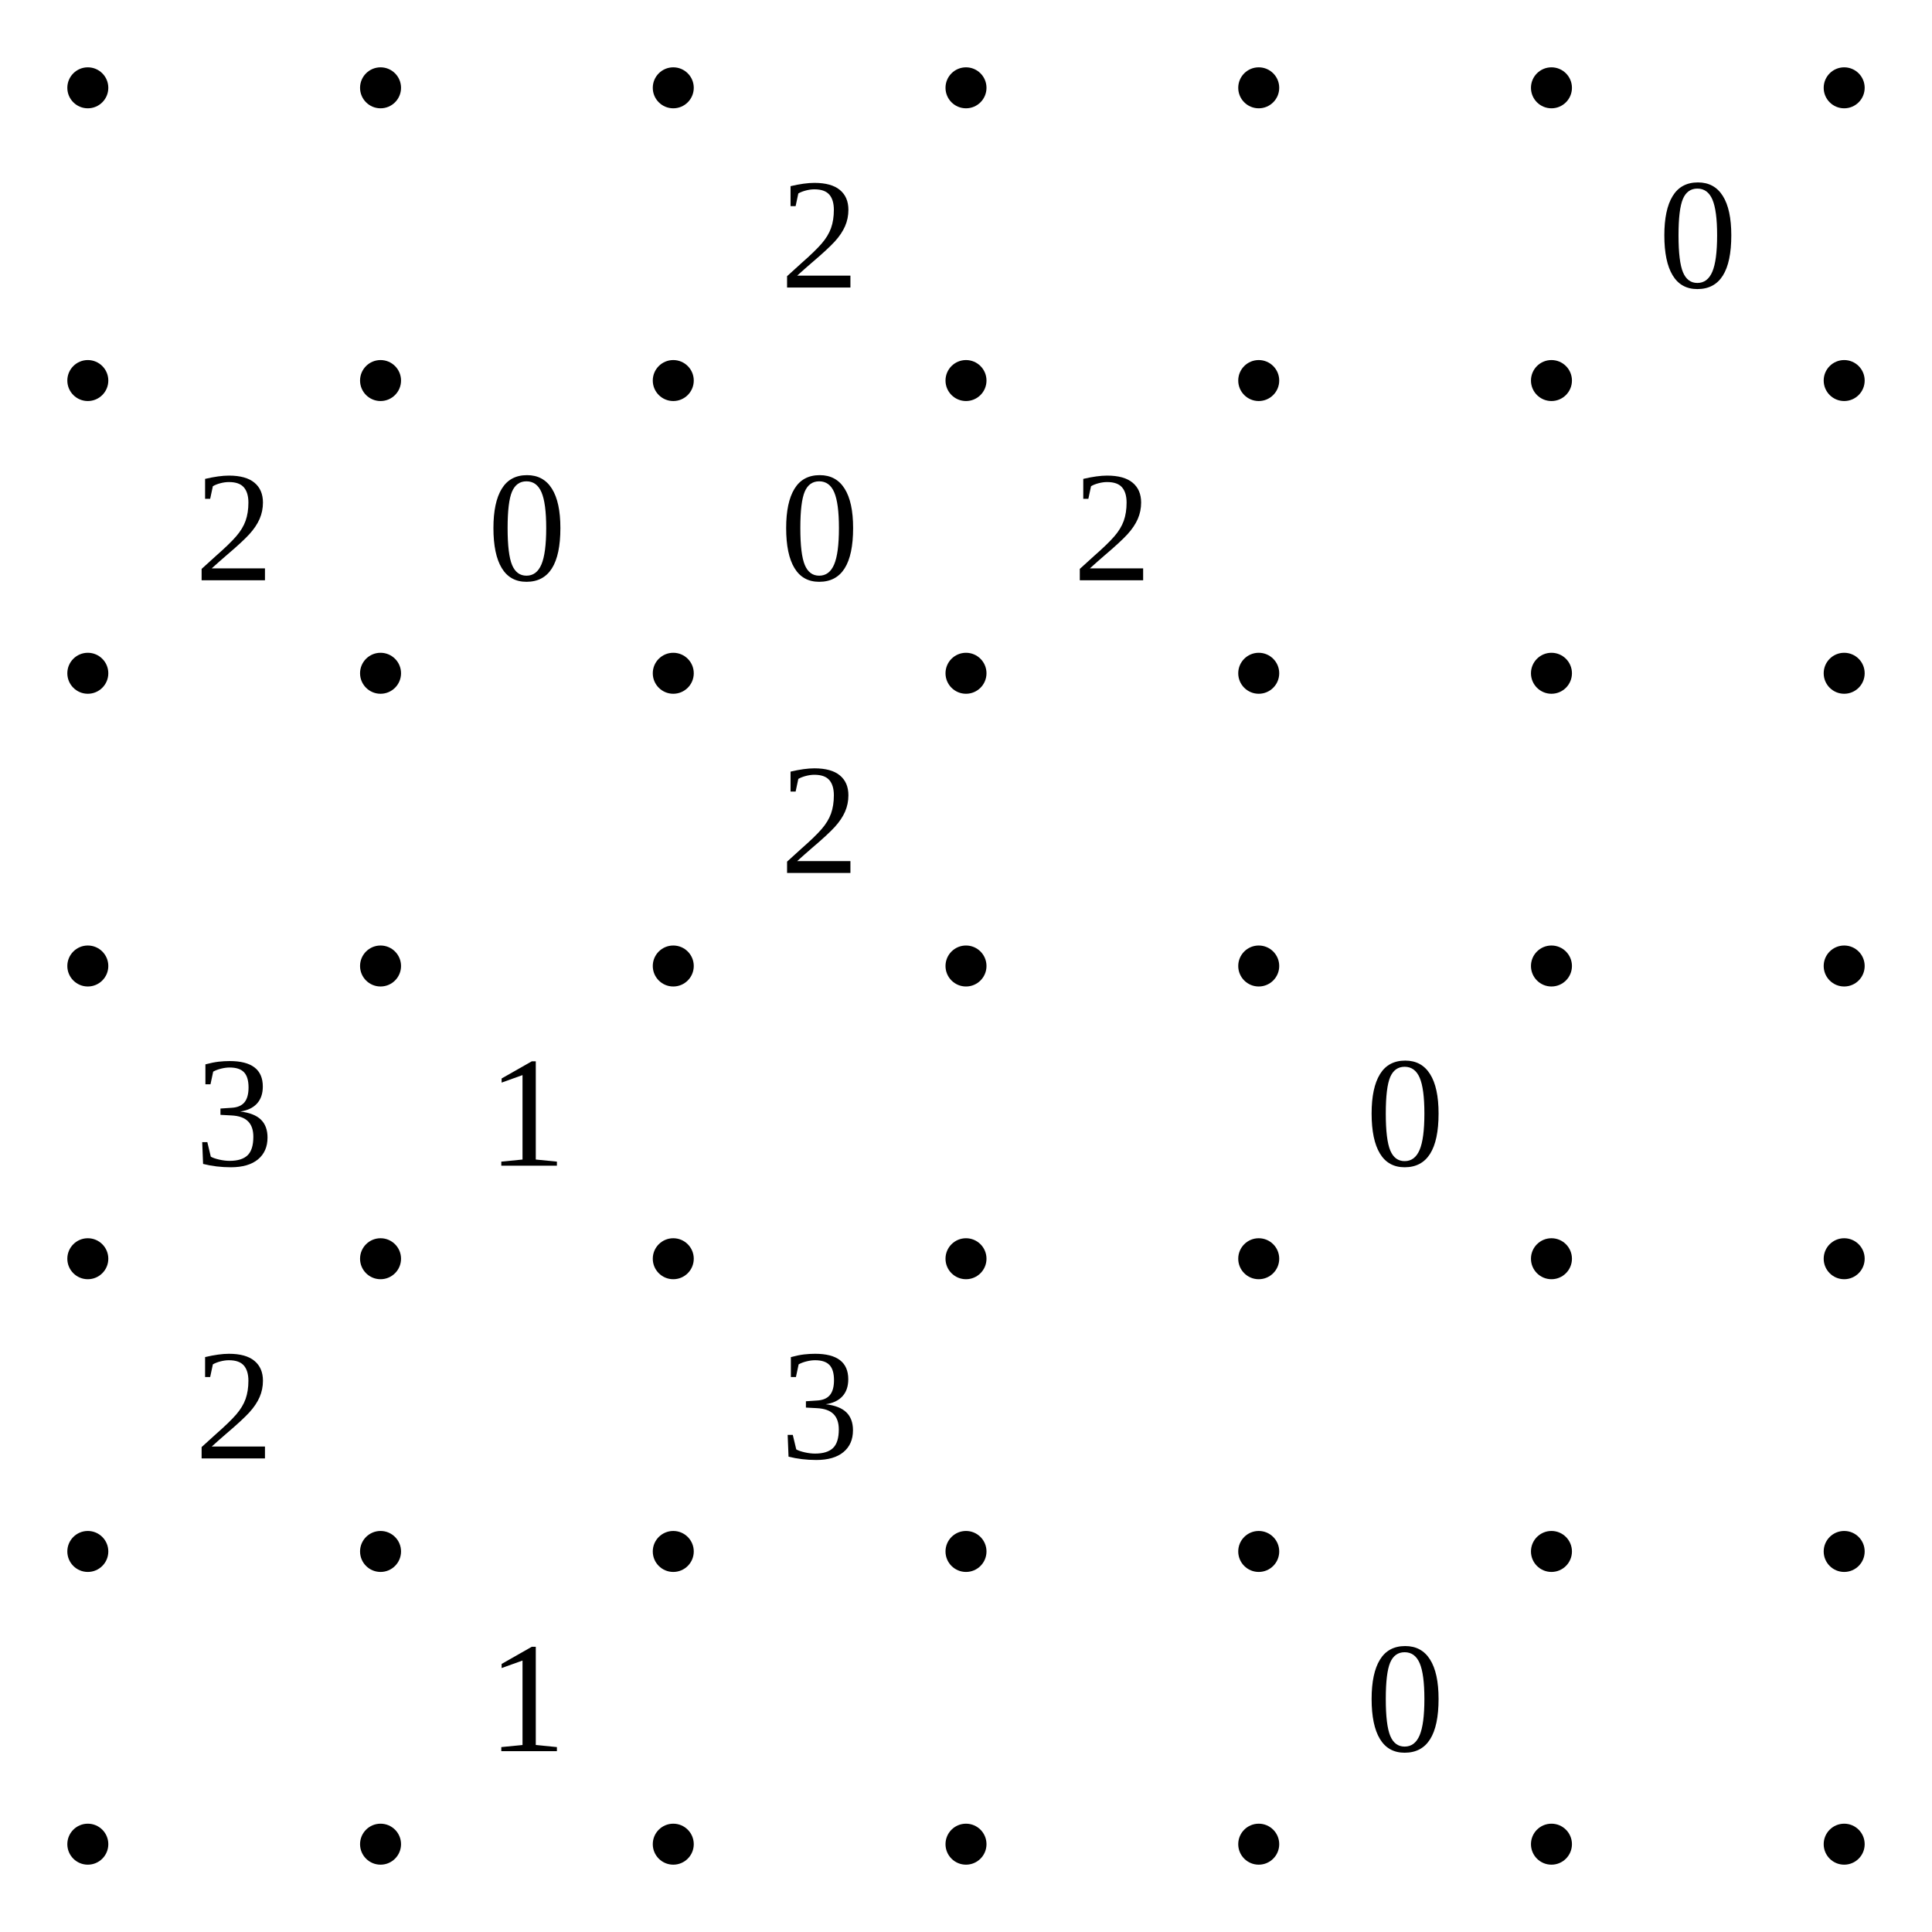
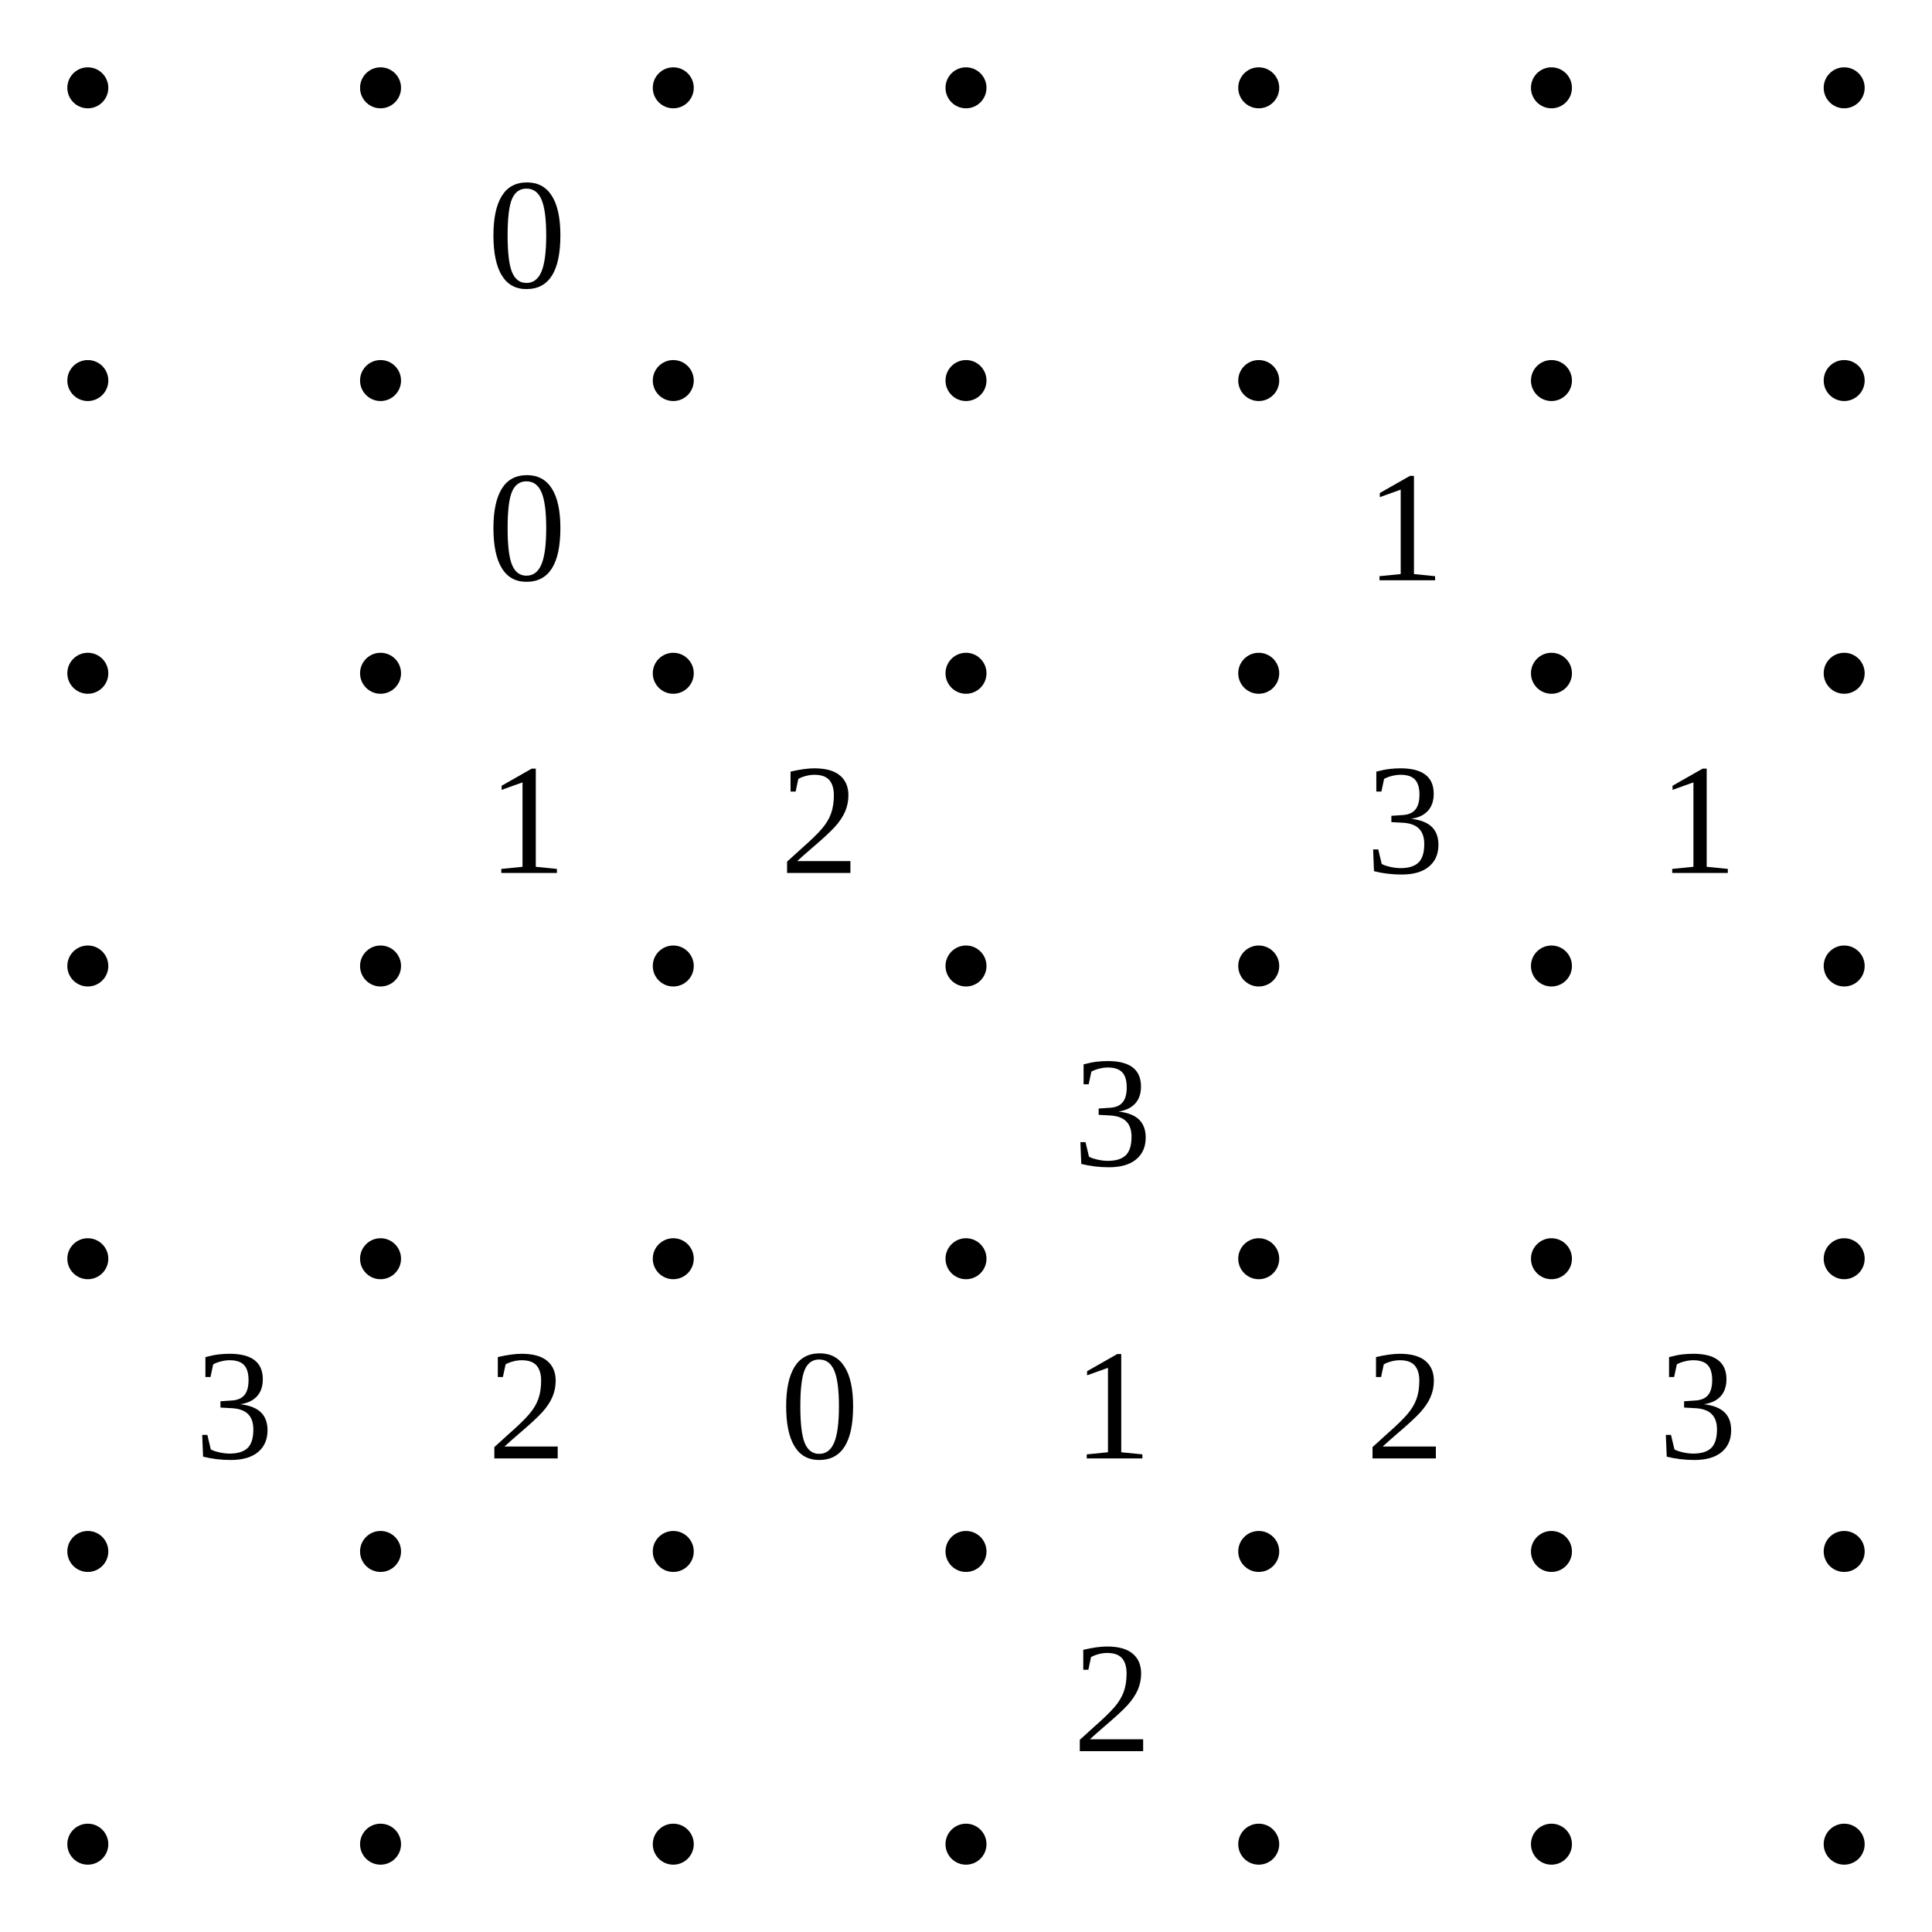
<svg xmlns="http://www.w3.org/2000/svg" class="p" viewBox="0 0 660 660" preserveAspectRatio="xMidYMid meet" shape-rendering="geometricPrecision">
  <g fill="#000">
    <circle cx="30" cy="30" r="7" />
    <circle cx="130" cy="30" r="7" />
    <circle cx="230" cy="30" r="7" />
    <circle cx="330" cy="30" r="7" />
    <circle cx="430" cy="30" r="7" />
    <circle cx="530" cy="30" r="7" />
    <circle cx="630" cy="30" r="7" />
    <circle cx="30" cy="130" r="7" />
    <circle cx="130" cy="130" r="7" />
    <circle cx="230" cy="130" r="7" />
    <circle cx="330" cy="130" r="7" />
    <circle cx="430" cy="130" r="7" />
    <circle cx="530" cy="130" r="7" />
    <circle cx="630" cy="130" r="7" />
    <circle cx="30" cy="230" r="7" />
    <circle cx="130" cy="230" r="7" />
    <circle cx="230" cy="230" r="7" />
    <circle cx="330" cy="230" r="7" />
    <circle cx="430" cy="230" r="7" />
    <circle cx="530" cy="230" r="7" />
    <circle cx="630" cy="230" r="7" />
    <circle cx="30" cy="330" r="7" />
    <circle cx="130" cy="330" r="7" />
    <circle cx="230" cy="330" r="7" />
    <circle cx="330" cy="330" r="7" />
    <circle cx="430" cy="330" r="7" />
    <circle cx="530" cy="330" r="7" />
    <circle cx="630" cy="330" r="7" />
    <circle cx="30" cy="430" r="7" />
    <circle cx="130" cy="430" r="7" />
    <circle cx="230" cy="430" r="7" />
    <circle cx="330" cy="430" r="7" />
    <circle cx="430" cy="430" r="7" />
    <circle cx="530" cy="430" r="7" />
    <circle cx="630" cy="430" r="7" />
    <circle cx="30" cy="530" r="7" />
    <circle cx="130" cy="530" r="7" />
    <circle cx="230" cy="530" r="7" />
    <circle cx="330" cy="530" r="7" />
    <circle cx="430" cy="530" r="7" />
    <circle cx="530" cy="530" r="7" />
    <circle cx="630" cy="530" r="7" />
    <circle cx="30" cy="630" r="7" />
    <circle cx="130" cy="630" r="7" />
    <circle cx="230" cy="630" r="7" />
    <circle cx="330" cy="630" r="7" />
    <circle cx="430" cy="630" r="7" />
    <circle cx="530" cy="630" r="7" />
    <circle cx="630" cy="630" r="7" />
  </g>
  <g fill="#000" font-size="54" text-anchor="middle" dominant-baseline="central">
-     <text x="280" y="80">2</text>
-     <text x="580" y="80">0</text>
-     <text x="80" y="180">2</text>
+     <text x="180" y="80">0</text>
    <text x="180" y="180">0</text>
-     <text x="280" y="180">0</text>
-     <text x="380" y="180">2</text>
+     <text x="480" y="180">1</text>
+     <text x="180" y="280">1</text>
    <text x="280" y="280">2</text>
-     <text x="80" y="380">3</text>
-     <text x="180" y="380">1</text>
-     <text x="480" y="380">0</text>
-     <text x="80" y="480">2</text>
-     <text x="280" y="480">3</text>
-     <text x="180" y="580">1</text>
-     <text x="480" y="580">0</text>
+     <text x="480" y="280">3</text>
+     <text x="580" y="280">1</text>
+     <text x="380" y="380">3</text>
+     <text x="80" y="480">3</text>
+     <text x="180" y="480">2</text>
+     <text x="280" y="480">0</text>
+     <text x="380" y="480">1</text>
+     <text x="480" y="480">2</text>
+     <text x="580" y="480">3</text>
+     <text x="380" y="580">2</text>
  </g>
</svg>
